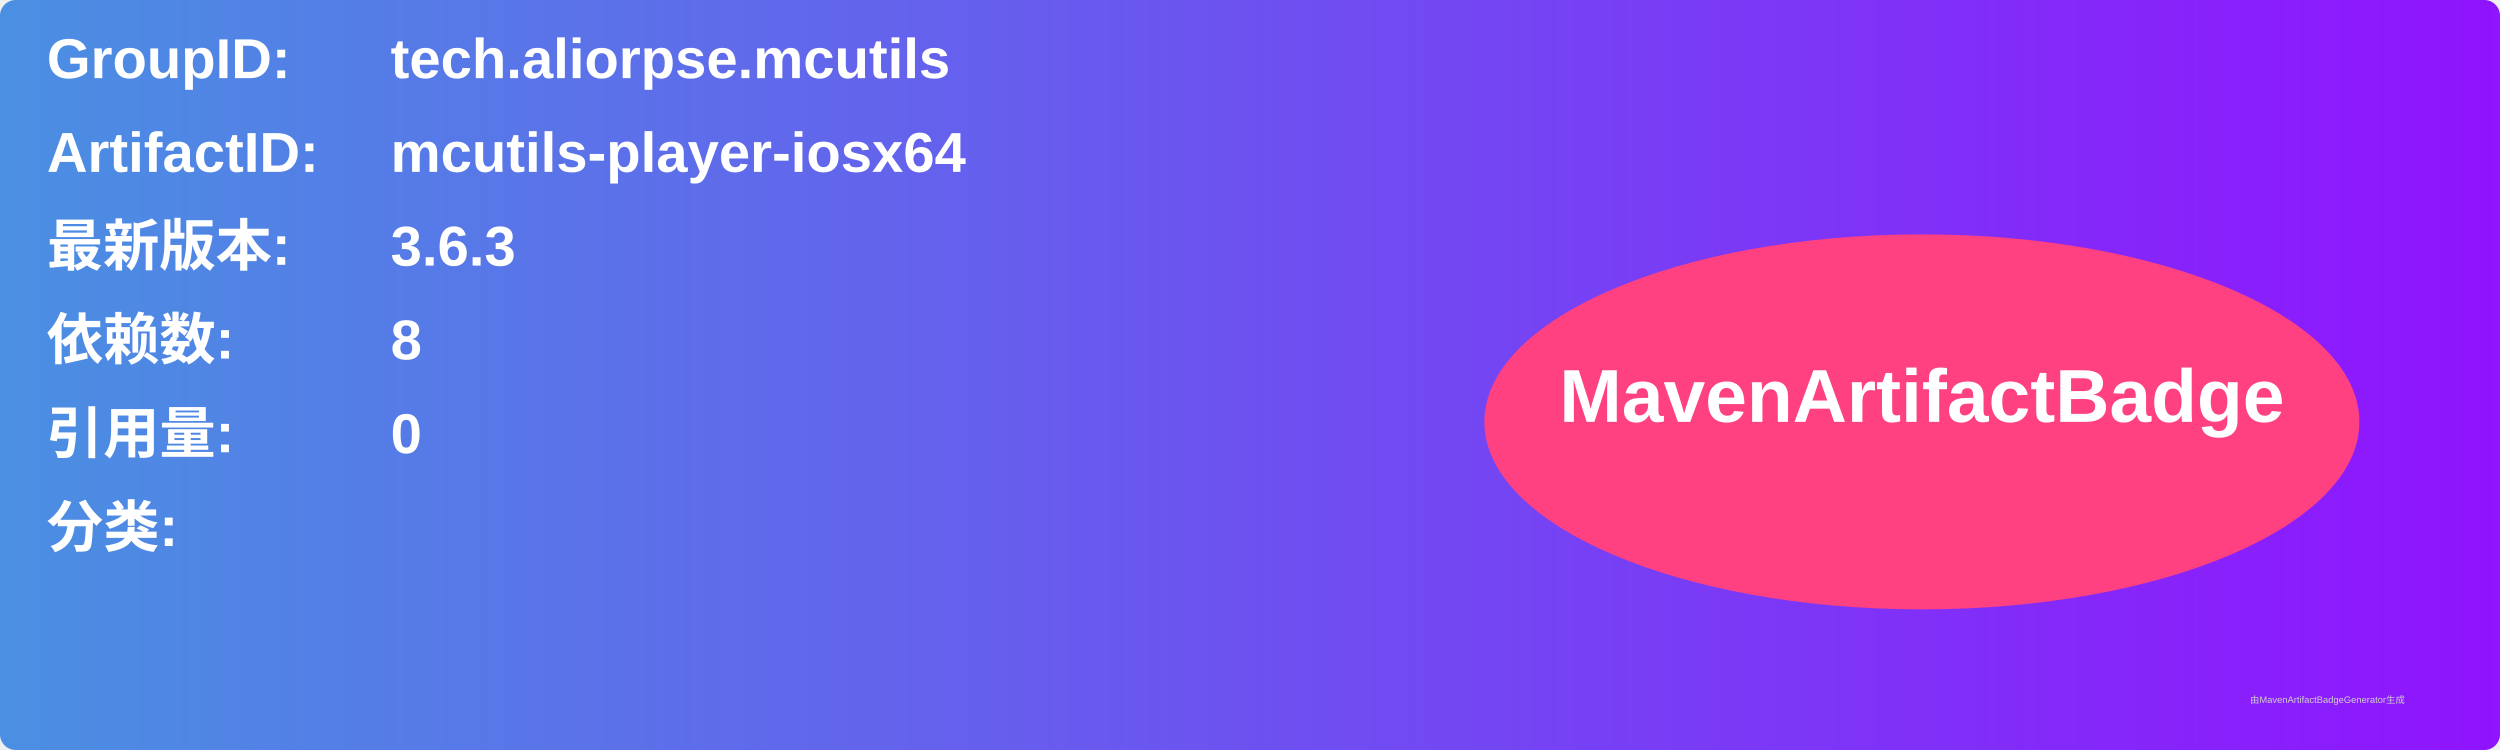
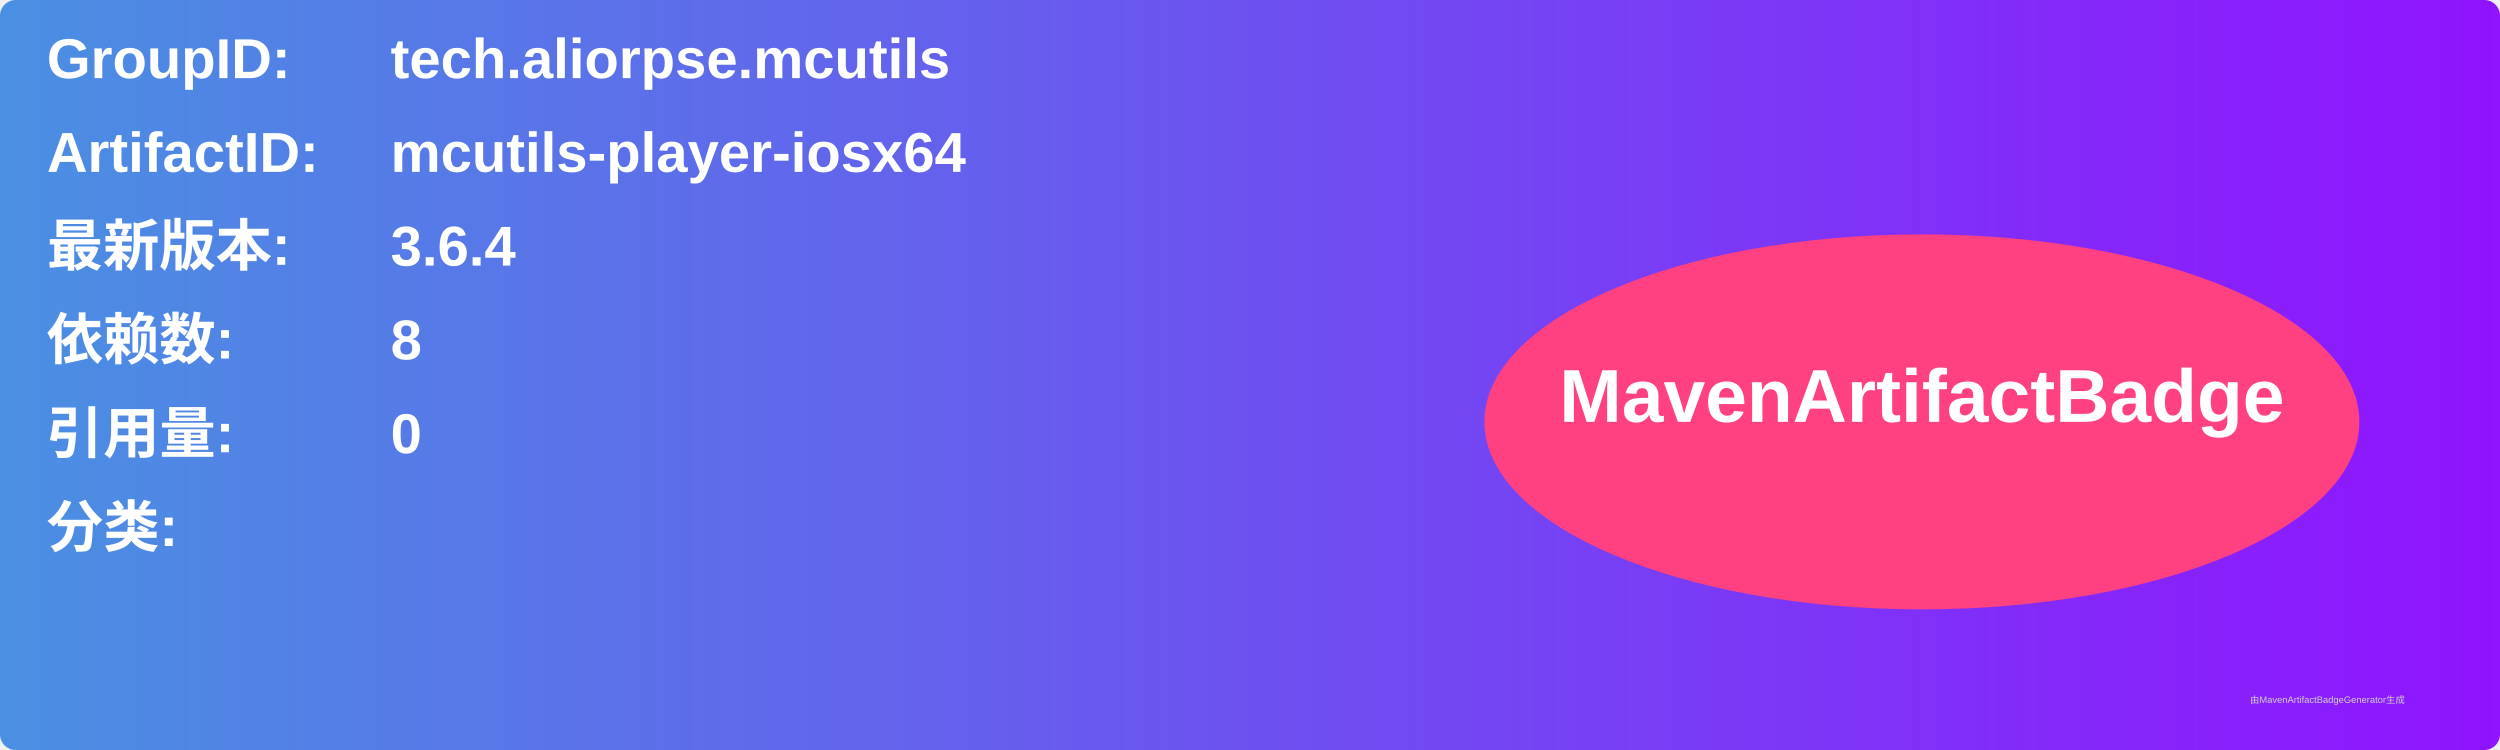
<svg xmlns="http://www.w3.org/2000/svg" width="800" height="240" viewBox="0 0 800 240">
  <linearGradient id="grad" x1="0%" y1="0%" x2="100%" y2="0%">
    <stop offset="0%" stop-color="#4a90e2" />
    <stop offset="100%" stop-color="#9013fe" />
  </linearGradient>
  <rect width="100%" height="100%" rx="5" ry="5" fill="url(#grad)" />
  <g transform="translate(15, 15)">
    <text x="0" y="10" font-family="Arial" font-size="18" fill="white" font-weight="bold" width="260">GroupID:</text>
    <text x="110" y="10" font-family="Arial" font-size="18" fill="white" font-weight="bold" width="460">tech.aliorpse.mcutils</text>
    <text x="0" y="40" font-family="Arial" font-size="18" fill="white" font-weight="bold" width="260">ArtifactID:</text>
    <text x="110" y="40" font-family="Arial" font-size="18" fill="white" font-weight="bold" width="460">mcutils-player-iosx64</text>
    <text x="0" y="70" font-family="Arial" font-size="18" fill="white" font-weight="bold">最新版本:</text>
    <text x="110" y="70" font-family="Arial" font-size="18" fill="white" font-weight="bold">
-       <tspan font-weight="bold">3.6.3</tspan>
+       <tspan font-weight="bold">3.6.4</tspan>
    </text>
    <text x="0" y="100" font-family="Arial" font-size="18" fill="white" font-weight="bold">依赖数: </text>
    <text x="110" y="100" font-family="Arial" font-size="18" fill="white">
      <tspan font-weight="bold">8</tspan>
    </text>
    <text x="0" y="130" font-family="Arial" font-size="18" fill="white" font-weight="bold">引用量: </text>
    <text x="110" y="130" font-family="Arial" font-size="18" fill="white">
      <tspan font-weight="bold">0</tspan>
    </text>
    <text x="0" y="160" font-family="Arial" font-size="18" fill="white" font-weight="bold">分类:</text>
    <text x="10" y="190" font-family="Arial" font-size="10" fill="white">
      <tspan font-weight="bold" />
    </text>
    <ellipse cx="600" cy="120" rx="140" ry="60" fill="#ff4081" />
    <text x="600" y="120" text-anchor="middle" font-family="Arial" font-size="24" fill="white" font-weight="bold">MavenArtifactBadge</text>
  </g>
  <text x="720" y="225" font-family="Arial" font-size="3" fill="#d0d0d0">由MavenArtifactBadgeGenerator生成</text>
</svg>
